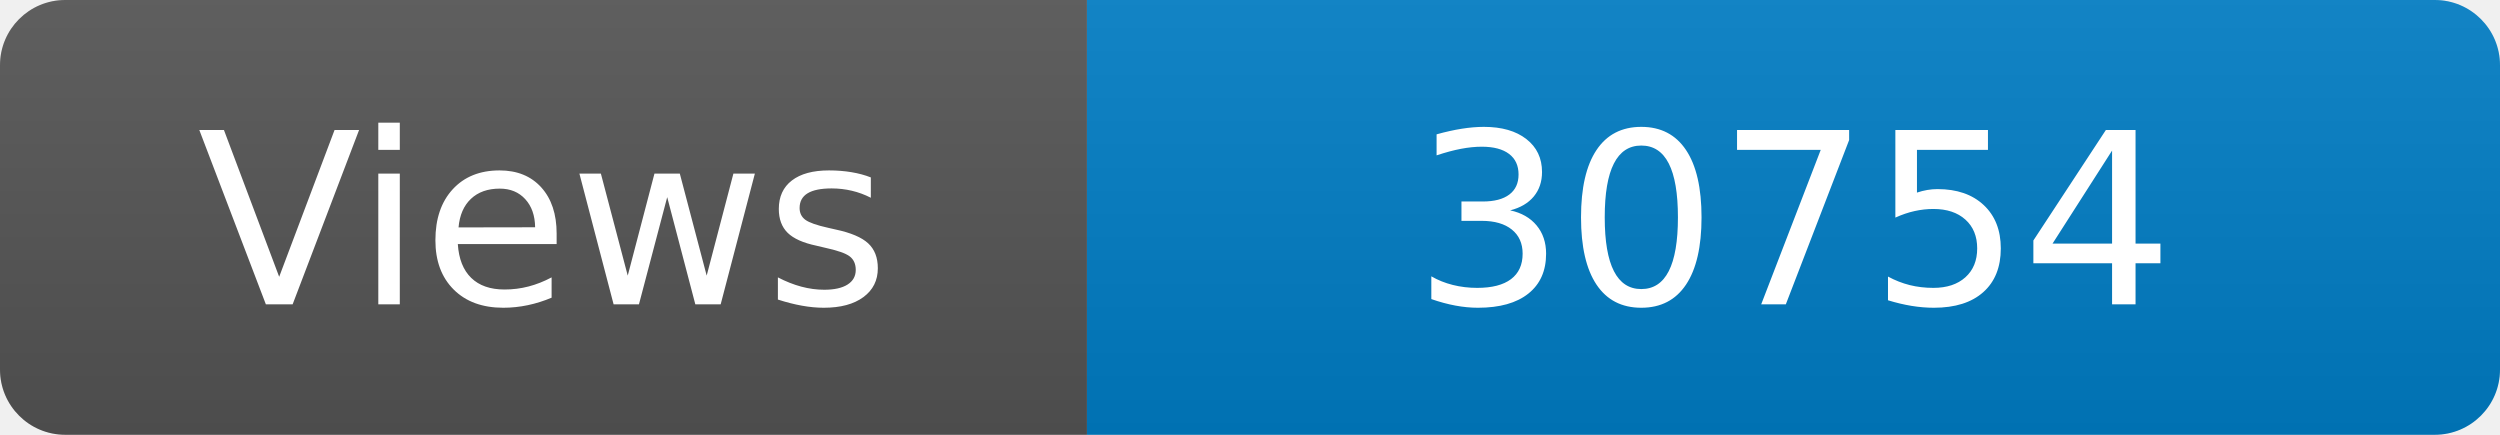
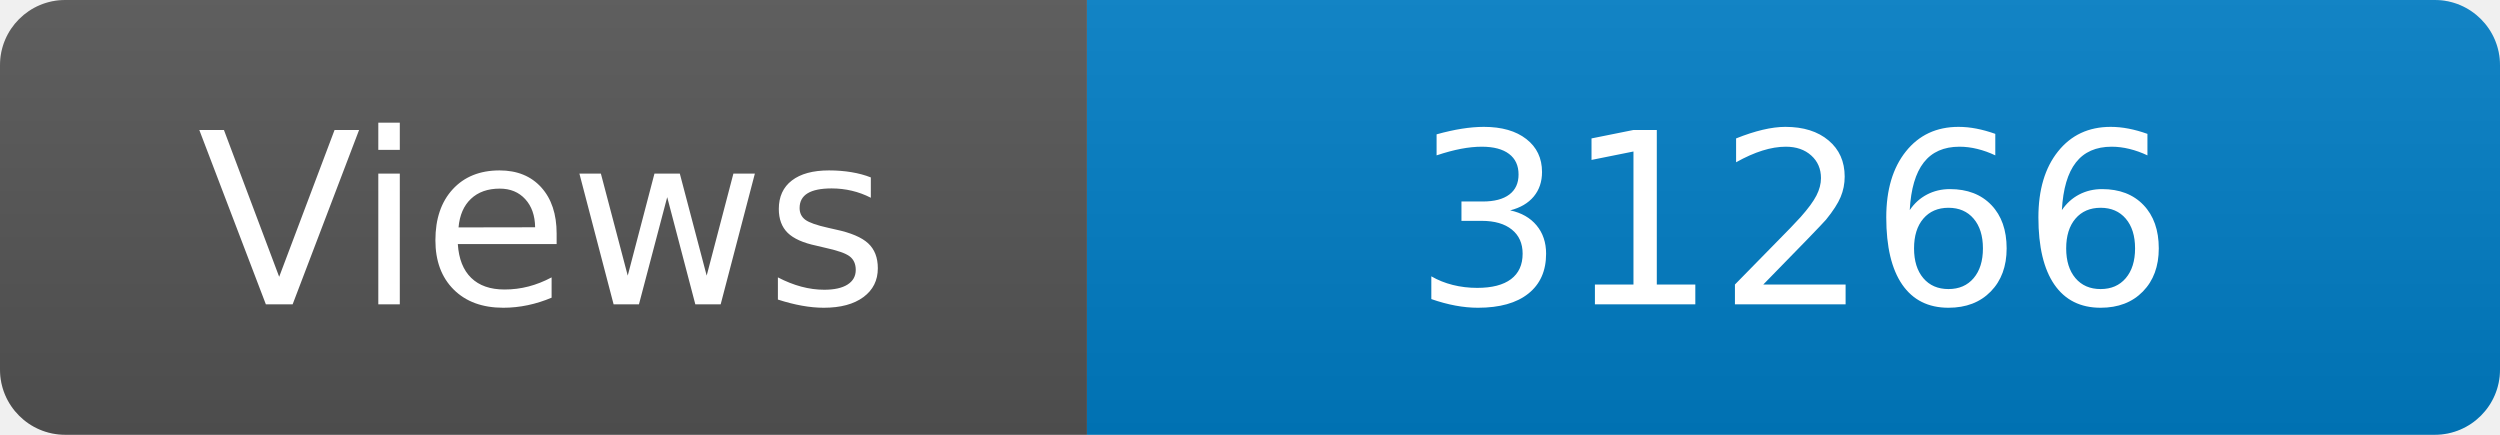
<svg xmlns="http://www.w3.org/2000/svg" width="115" height="20" role="img" aria-label="Maintained?: yes">
  <linearGradient id="s" x2="0" y2="100%">
    <stop offset="0" stop-color="#bbb" stop-opacity=".1" />
    <stop offset="1" stop-opacity=".1" />
  </linearGradient>
  <clipPath id="r">
    <rect width="115" height="20" rx="3" fill="#fff" />
  </clipPath>
  <g clip-path="url(#r)">
    <rect width="50" height="20" fill="#555" />
    <rect x="50" width="160" height="20" fill="#007ec6" />
    <rect width="115" height="20" fill="url(#s)" />
  </g>
  <g fill="#fff" text-anchor="middle" font-family="Verdana,Geneva,DejaVu Sans,sans-serif" font-size="110">
    <text x="250" y="140" transform="scale(.1)" fill="#fff">Views</text>
-     <text x="825" y="140" transform="scale(.1)" fill="#fff">30754</text>
+     <text x="825" y="140" transform="scale(.1)" fill="#fff">31266</text>
  </g>
</svg>
